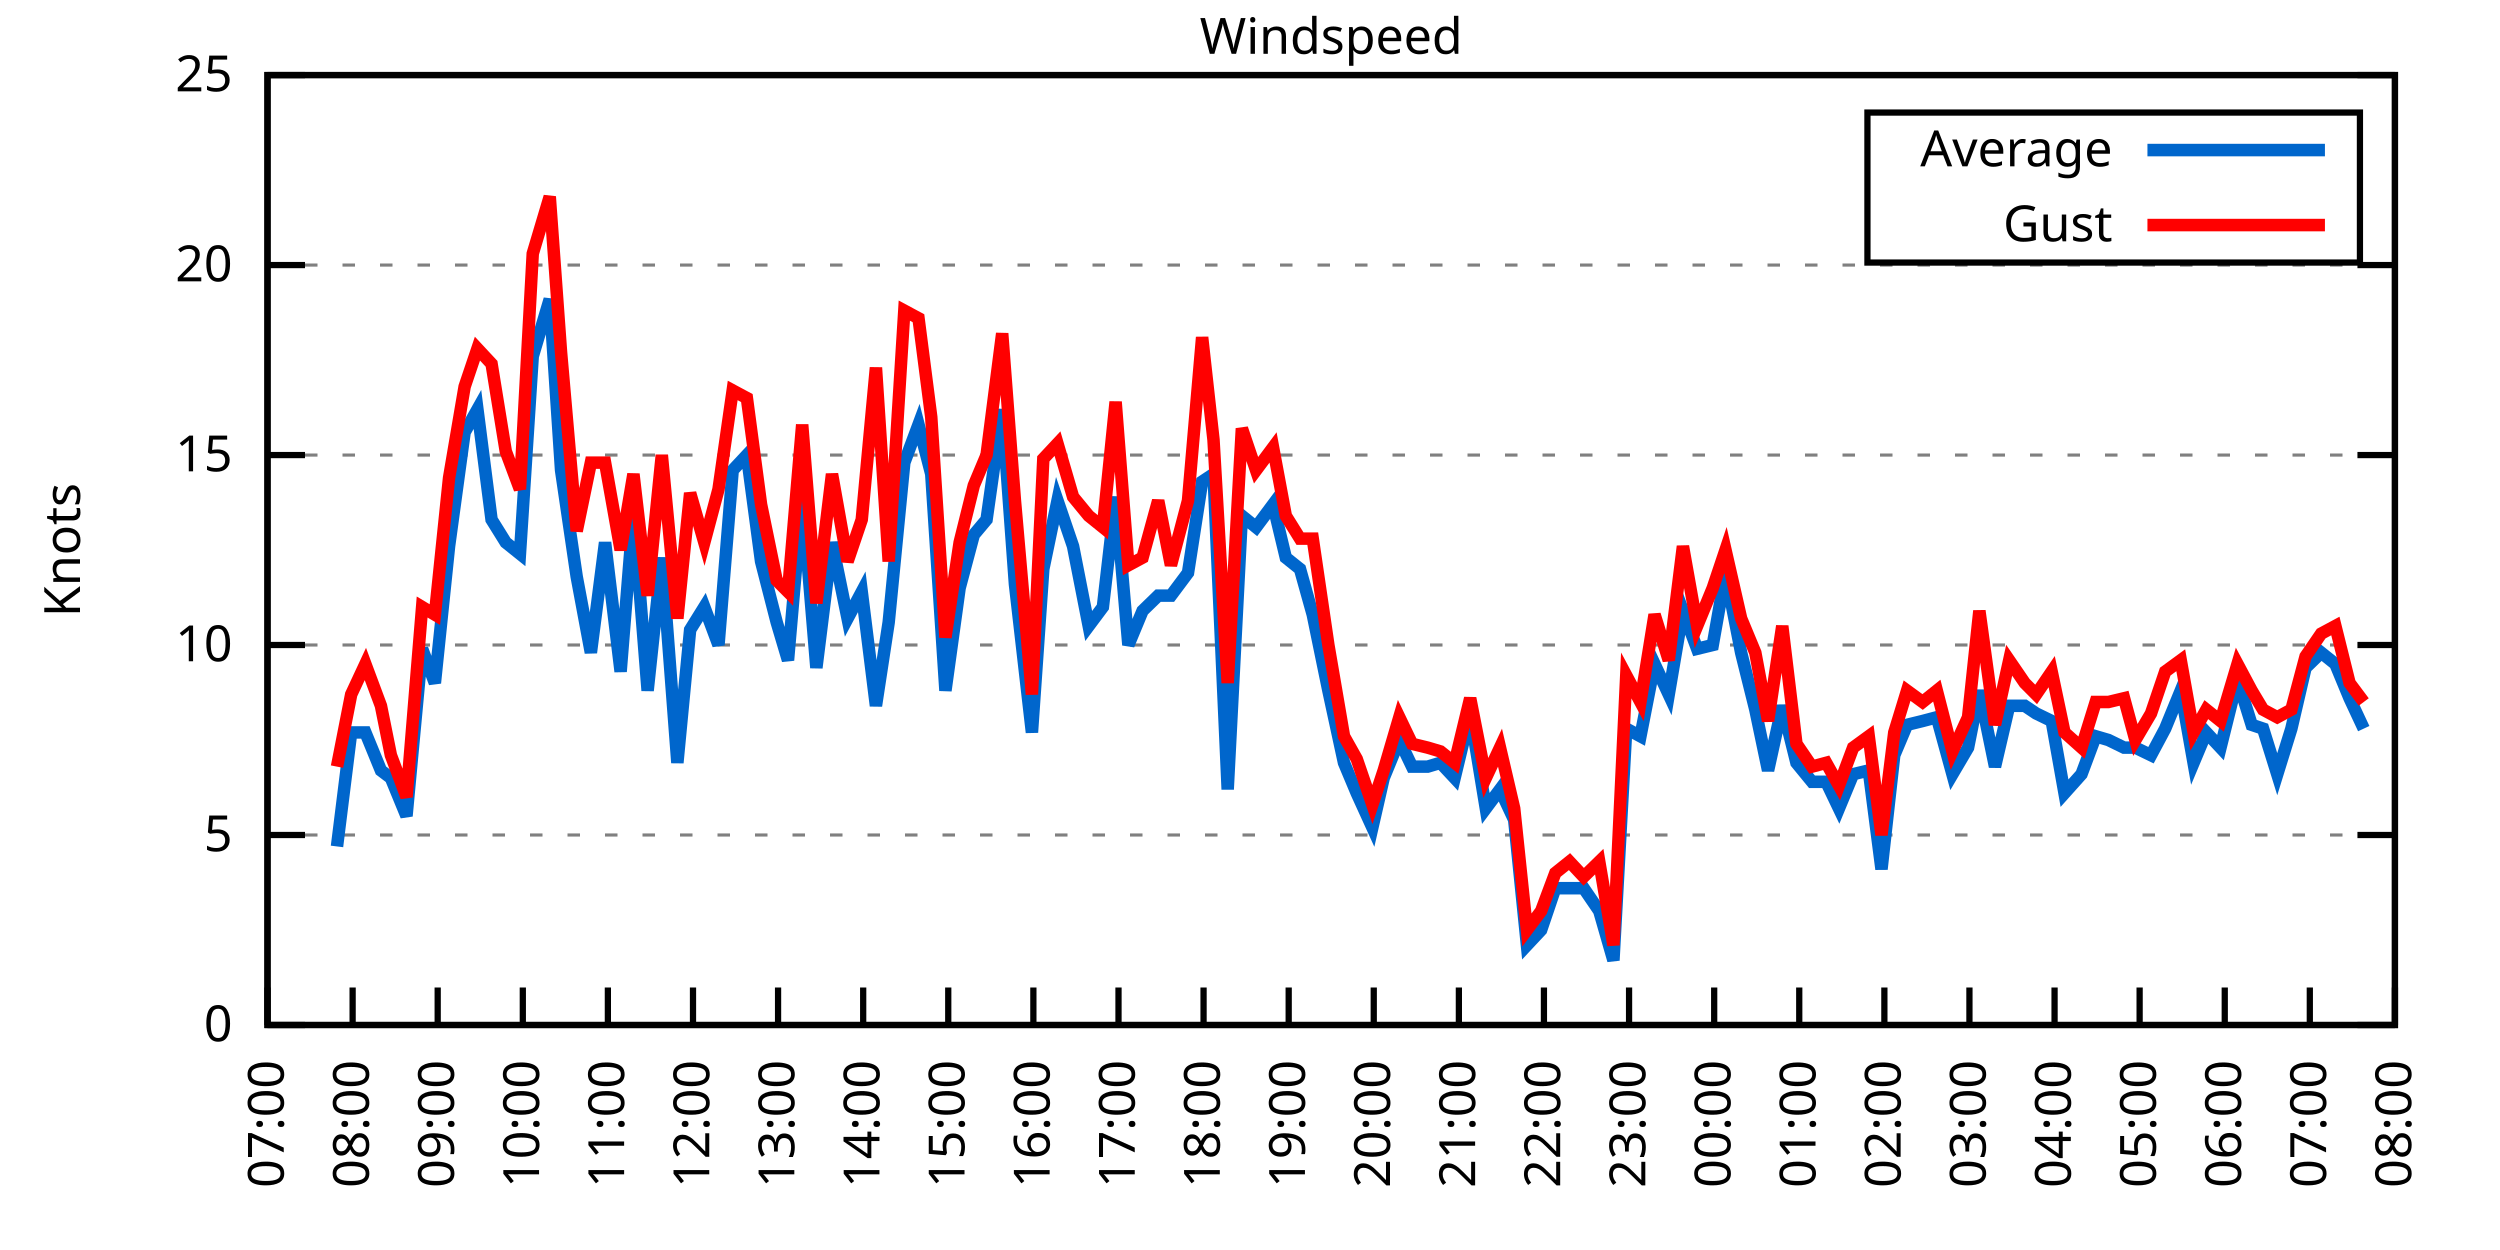
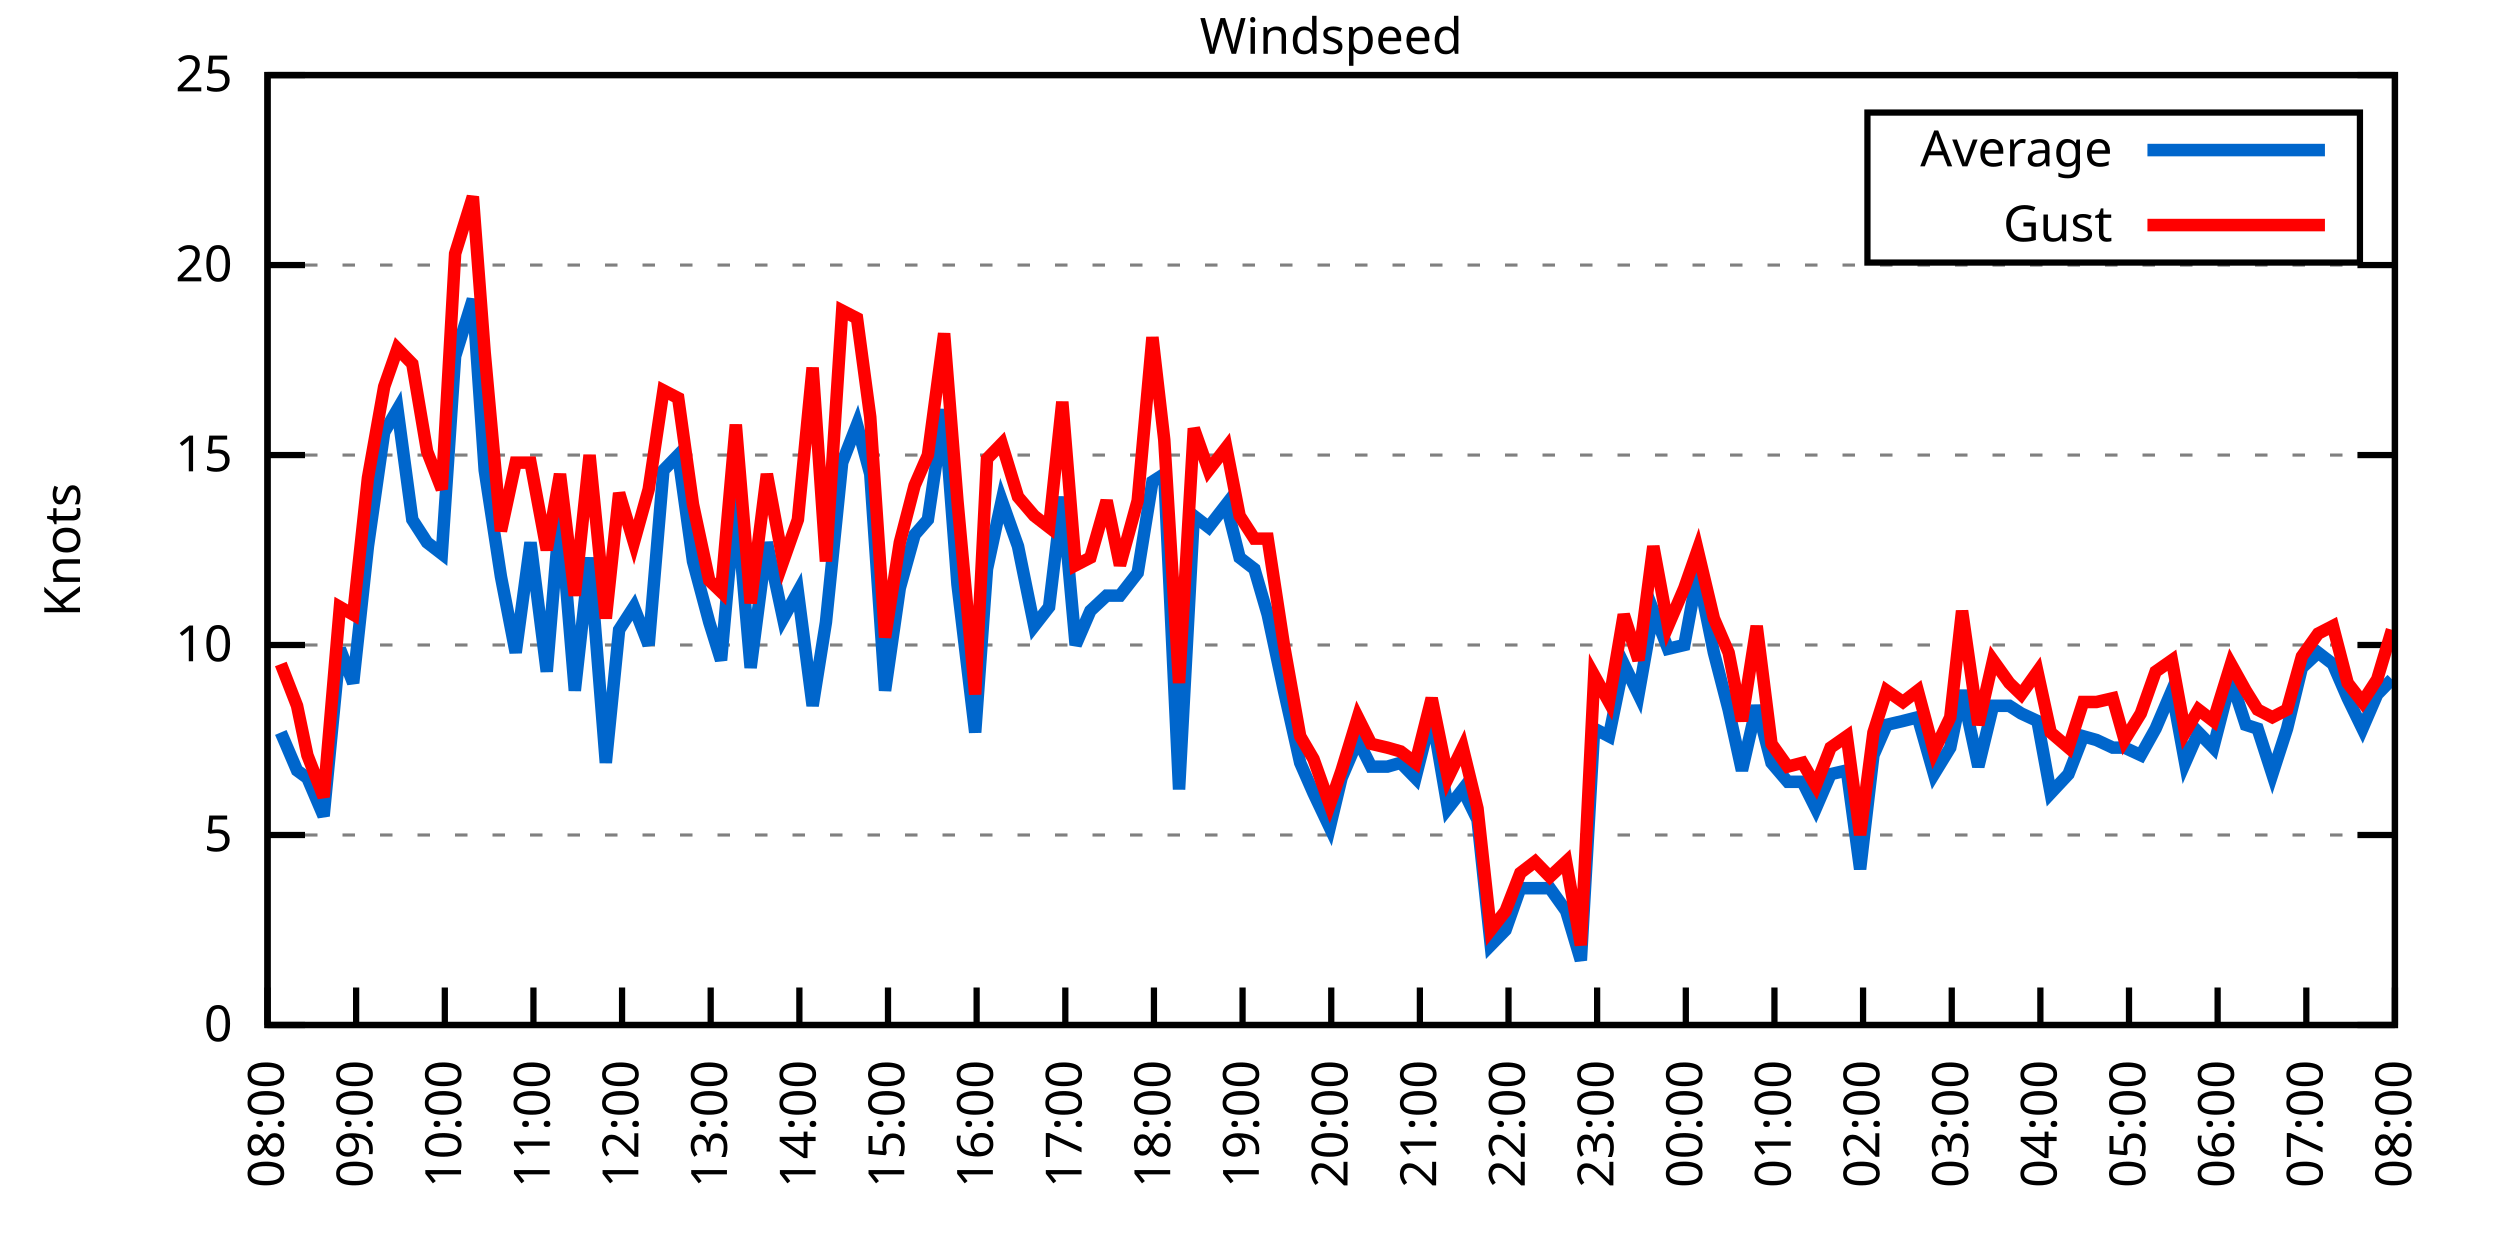
<svg xmlns="http://www.w3.org/2000/svg" xmlns:xlink="http://www.w3.org/1999/xlink" width="400" height="200" viewBox="0 0 400 200">
  <g id="gnuplot_canvas">
    <rect x="0" y="0" width="400" height="200" fill="none" />
    <defs>
      <circle id="gpDot" r="0.5" stroke-width="0.5" stroke="currentColor" />
      <path id="gpPt0" stroke-width="0.333" stroke="currentColor" d="M-1,0 h2 M0,-1 v2" />
      <path id="gpPt1" stroke-width="0.333" stroke="currentColor" d="M-1,-1 L1,1 M1,-1 L-1,1" />
      <path id="gpPt2" stroke-width="0.333" stroke="currentColor" d="M-1,0 L1,0 M0,-1 L0,1 M-1,-1 L1,1 M-1,1 L1,-1" />
      <rect id="gpPt3" stroke-width="0.333" stroke="currentColor" x="-1" y="-1" width="2" height="2" />
      <rect id="gpPt4" stroke-width="0.333" stroke="currentColor" fill="currentColor" x="-1" y="-1" width="2" height="2" />
      <circle id="gpPt5" stroke-width="0.333" stroke="currentColor" cx="0" cy="0" r="1" />
      <use xlink:href="#gpPt5" id="gpPt6" fill="currentColor" stroke="none" />
      <path id="gpPt7" stroke-width="0.333" stroke="currentColor" d="M0,-1.33 L-1.33,0.67 L1.33,0.67 z" />
      <use xlink:href="#gpPt7" id="gpPt8" fill="currentColor" stroke="none" />
      <use xlink:href="#gpPt7" id="gpPt9" stroke="currentColor" transform="rotate(180)" />
      <use xlink:href="#gpPt9" id="gpPt10" fill="currentColor" stroke="none" />
      <use xlink:href="#gpPt3" id="gpPt11" stroke="currentColor" transform="rotate(45)" />
      <use xlink:href="#gpPt11" id="gpPt12" fill="currentColor" stroke="none" />
      <path id="gpPt13" stroke-width="0.333" stroke="currentColor" d="M0,1.330 L1.265,0.411 L0.782,-1.067 L-0.782,-1.076 L-1.265,0.411 z" />
      <use xlink:href="#gpPt13" id="gpPt14" fill="currentColor" stroke="none" />
      <filter id="textbox" filterUnits="objectBoundingBox" x="0" y="0" height="1" width="1">
        <feFlood flood-color="white" flood-opacity="1" result="bgnd" />
        <feComposite in="SourceGraphic" in2="bgnd" operator="atop" />
      </filter>
      <filter id="greybox" filterUnits="objectBoundingBox" x="0" y="0" height="1" width="1">
        <feFlood flood-color="lightgrey" flood-opacity="1" result="grey" />
        <feComposite in="SourceGraphic" in2="grey" operator="atop" />
      </filter>
    </defs>
    <g fill="none" color="white" stroke="currentColor" stroke-width="1.00" stroke-linecap="butt" stroke-linejoin="miter">
</g>
    <g fill="none" color="black" stroke="currentColor" stroke-width="1.00" stroke-linecap="butt" stroke-linejoin="miter">
      <g stroke="none" shape-rendering="crispEdges">
        <polygon fill="rgb(255, 255, 255)" points="42.80,164.00 383.18,164.00 383.18,12.02 42.80,12.02 " />
      </g>
    </g>
    <g fill="none" color="black" stroke="currentColor" stroke-width="1.00" stroke-linecap="butt" stroke-linejoin="miter">
</g>
    <g fill="none" color="black" stroke="black" stroke-width="0.50" stroke-linecap="butt" stroke-linejoin="miter">
</g>
    <g fill="none" color="gray" stroke="currentColor" stroke-width="0.50" stroke-linecap="butt" stroke-linejoin="miter">
      <path stroke="gray" stroke-dasharray="2,4" class="gridline" d="M42.80,164.00 L383.19,164.00  " />
    </g>
    <g fill="none" color="gray" stroke="gray" stroke-width="1.00" stroke-linecap="butt" stroke-linejoin="miter">
</g>
    <g fill="none" color="black" stroke="currentColor" stroke-width="1.00" stroke-linecap="butt" stroke-linejoin="miter">
      <path stroke="black" d="M42.80,164.00 L48.80,164.00 M383.19,164.00 L377.19,164.00  " />
      <g transform="translate(37.20,166.60)" stroke="none" fill="black" font-family="Sans" font-size="8.00" text-anchor="end">
        <text>
          <tspan font-family="Sans"> 0</tspan>
        </text>
      </g>
    </g>
    <g fill="none" color="black" stroke="currentColor" stroke-width="1.00" stroke-linecap="butt" stroke-linejoin="miter">
</g>
    <g fill="none" color="black" stroke="black" stroke-width="0.50" stroke-linecap="butt" stroke-linejoin="miter">
</g>
    <g fill="none" color="gray" stroke="currentColor" stroke-width="0.50" stroke-linecap="butt" stroke-linejoin="miter">
      <path stroke="gray" stroke-dasharray="2,4" class="gridline" d="M42.80,133.60 L383.19,133.60  " />
    </g>
    <g fill="none" color="gray" stroke="gray" stroke-width="1.00" stroke-linecap="butt" stroke-linejoin="miter">
</g>
    <g fill="none" color="black" stroke="currentColor" stroke-width="1.00" stroke-linecap="butt" stroke-linejoin="miter">
      <path stroke="black" d="M42.80,133.60 L48.80,133.60 M383.19,133.60 L377.19,133.60  " />
      <g transform="translate(37.20,136.20)" stroke="none" fill="black" font-family="Sans" font-size="8.00" text-anchor="end">
        <text>
          <tspan font-family="Sans"> 5</tspan>
        </text>
      </g>
    </g>
    <g fill="none" color="black" stroke="currentColor" stroke-width="1.00" stroke-linecap="butt" stroke-linejoin="miter">
</g>
    <g fill="none" color="black" stroke="black" stroke-width="0.50" stroke-linecap="butt" stroke-linejoin="miter">
</g>
    <g fill="none" color="gray" stroke="currentColor" stroke-width="0.50" stroke-linecap="butt" stroke-linejoin="miter">
      <path stroke="gray" stroke-dasharray="2,4" class="gridline" d="M42.80,103.20 L383.19,103.20  " />
    </g>
    <g fill="none" color="gray" stroke="gray" stroke-width="1.00" stroke-linecap="butt" stroke-linejoin="miter">
</g>
    <g fill="none" color="black" stroke="currentColor" stroke-width="1.00" stroke-linecap="butt" stroke-linejoin="miter">
      <path stroke="black" d="M42.80,103.20 L48.80,103.20 M383.19,103.20 L377.19,103.20  " />
      <g transform="translate(37.20,105.80)" stroke="none" fill="black" font-family="Sans" font-size="8.00" text-anchor="end">
        <text>
          <tspan font-family="Sans"> 10</tspan>
        </text>
      </g>
    </g>
    <g fill="none" color="black" stroke="currentColor" stroke-width="1.00" stroke-linecap="butt" stroke-linejoin="miter">
</g>
    <g fill="none" color="black" stroke="black" stroke-width="0.50" stroke-linecap="butt" stroke-linejoin="miter">
</g>
    <g fill="none" color="gray" stroke="currentColor" stroke-width="0.50" stroke-linecap="butt" stroke-linejoin="miter">
      <path stroke="gray" stroke-dasharray="2,4" class="gridline" d="M42.80,72.81 L383.19,72.81  " />
    </g>
    <g fill="none" color="gray" stroke="gray" stroke-width="1.00" stroke-linecap="butt" stroke-linejoin="miter">
</g>
    <g fill="none" color="black" stroke="currentColor" stroke-width="1.00" stroke-linecap="butt" stroke-linejoin="miter">
      <path stroke="black" d="M42.80,72.81 L48.80,72.81 M383.19,72.81 L377.19,72.81  " />
      <g transform="translate(37.20,75.41)" stroke="none" fill="black" font-family="Sans" font-size="8.00" text-anchor="end">
        <text>
          <tspan font-family="Sans"> 15</tspan>
        </text>
      </g>
    </g>
    <g fill="none" color="black" stroke="currentColor" stroke-width="1.00" stroke-linecap="butt" stroke-linejoin="miter">
</g>
    <g fill="none" color="black" stroke="black" stroke-width="0.50" stroke-linecap="butt" stroke-linejoin="miter">
</g>
    <g fill="none" color="gray" stroke="currentColor" stroke-width="0.50" stroke-linecap="butt" stroke-linejoin="miter">
      <path stroke="gray" stroke-dasharray="2,4" class="gridline" d="M42.80,42.41 L383.19,42.41  " />
    </g>
    <g fill="none" color="gray" stroke="gray" stroke-width="1.00" stroke-linecap="butt" stroke-linejoin="miter">
</g>
    <g fill="none" color="black" stroke="currentColor" stroke-width="1.00" stroke-linecap="butt" stroke-linejoin="miter">
      <path stroke="black" d="M42.80,42.41 L48.80,42.41 M383.19,42.41 L377.19,42.41  " />
      <g transform="translate(37.20,45.01)" stroke="none" fill="black" font-family="Sans" font-size="8.00" text-anchor="end">
        <text>
          <tspan font-family="Sans"> 20</tspan>
        </text>
      </g>
    </g>
    <g fill="none" color="black" stroke="currentColor" stroke-width="1.00" stroke-linecap="butt" stroke-linejoin="miter">
</g>
    <g fill="none" color="black" stroke="black" stroke-width="0.50" stroke-linecap="butt" stroke-linejoin="miter">
</g>
    <g fill="none" color="gray" stroke="currentColor" stroke-width="0.50" stroke-linecap="butt" stroke-linejoin="miter">
      <path stroke="gray" stroke-dasharray="2,4" class="gridline" d="M42.80,12.01 L383.19,12.01  " />
    </g>
    <g fill="none" color="gray" stroke="gray" stroke-width="1.00" stroke-linecap="butt" stroke-linejoin="miter">
</g>
    <g fill="none" color="black" stroke="currentColor" stroke-width="1.00" stroke-linecap="butt" stroke-linejoin="miter">
      <path stroke="black" d="M42.80,12.01 L48.80,12.01 M383.19,12.01 L377.19,12.01  " />
      <g transform="translate(37.20,14.61)" stroke="none" fill="black" font-family="Sans" font-size="8.00" text-anchor="end">
        <text>
          <tspan font-family="Sans"> 25</tspan>
        </text>
      </g>
    </g>
    <g fill="none" color="black" stroke="currentColor" stroke-width="1.00" stroke-linecap="butt" stroke-linejoin="miter">
      <path stroke="black" d="M42.80,164.00 L42.80,158.00  " />
      <g transform="translate(45.40,169.60) rotate(270.00)" stroke="none" fill="black" font-family="Sans" font-size="8.00" text-anchor="end">
        <text>
-           <tspan font-family="Sans">07:00</tspan>
-         </text>
-       </g>
-     </g>
-     <g fill="none" color="black" stroke="currentColor" stroke-width="1.00" stroke-linecap="butt" stroke-linejoin="miter">
-       <path stroke="black" d="M56.42,164.00 L56.42,158.00  " />
-       <g transform="translate(59.02,169.60) rotate(270.00)" stroke="none" fill="black" font-family="Sans" font-size="8.00" text-anchor="end">
-         <text>
          <tspan font-family="Sans">08:00</tspan>
        </text>
      </g>
    </g>
    <g fill="none" color="black" stroke="currentColor" stroke-width="1.00" stroke-linecap="butt" stroke-linejoin="miter">
-       <path stroke="black" d="M70.03,164.00 L70.03,158.00  " />
-       <g transform="translate(72.63,169.60) rotate(270.00)" stroke="none" fill="black" font-family="Sans" font-size="8.00" text-anchor="end">
+       <path stroke="black" d="M56.98,164.00 L56.98,158.00  " />
+       <g transform="translate(59.58,169.60) rotate(270.00)" stroke="none" fill="black" font-family="Sans" font-size="8.00" text-anchor="end">
        <text>
          <tspan font-family="Sans">09:00</tspan>
        </text>
      </g>
    </g>
    <g fill="none" color="black" stroke="currentColor" stroke-width="1.00" stroke-linecap="butt" stroke-linejoin="miter">
-       <path stroke="black" d="M83.65,164.00 L83.65,158.00  " />
-       <g transform="translate(86.25,169.60) rotate(270.00)" stroke="none" fill="black" font-family="Sans" font-size="8.00" text-anchor="end">
+       <path stroke="black" d="M71.17,164.00 L71.17,158.00  " />
+       <g transform="translate(73.77,169.60) rotate(270.00)" stroke="none" fill="black" font-family="Sans" font-size="8.00" text-anchor="end">
        <text>
          <tspan font-family="Sans">10:00</tspan>
        </text>
      </g>
    </g>
    <g fill="none" color="black" stroke="currentColor" stroke-width="1.00" stroke-linecap="butt" stroke-linejoin="miter">
-       <path stroke="black" d="M97.26,164.00 L97.26,158.00  " />
-       <g transform="translate(99.86,169.60) rotate(270.00)" stroke="none" fill="black" font-family="Sans" font-size="8.00" text-anchor="end">
+       <path stroke="black" d="M85.35,164.00 L85.35,158.00  " />
+       <g transform="translate(87.95,169.60) rotate(270.00)" stroke="none" fill="black" font-family="Sans" font-size="8.00" text-anchor="end">
        <text>
          <tspan font-family="Sans">11:00</tspan>
        </text>
      </g>
    </g>
    <g fill="none" color="black" stroke="currentColor" stroke-width="1.00" stroke-linecap="butt" stroke-linejoin="miter">
-       <path stroke="black" d="M110.88,164.00 L110.88,158.00  " />
-       <g transform="translate(113.48,169.60) rotate(270.00)" stroke="none" fill="black" font-family="Sans" font-size="8.00" text-anchor="end">
+       <path stroke="black" d="M99.53,164.00 L99.53,158.00  " />
+       <g transform="translate(102.13,169.60) rotate(270.00)" stroke="none" fill="black" font-family="Sans" font-size="8.00" text-anchor="end">
        <text>
          <tspan font-family="Sans">12:00</tspan>
        </text>
      </g>
    </g>
    <g fill="none" color="black" stroke="currentColor" stroke-width="1.00" stroke-linecap="butt" stroke-linejoin="miter">
-       <path stroke="black" d="M124.49,164.00 L124.49,158.00  " />
-       <g transform="translate(127.09,169.60) rotate(270.00)" stroke="none" fill="black" font-family="Sans" font-size="8.00" text-anchor="end">
+       <path stroke="black" d="M113.71,164.00 L113.71,158.00  " />
+       <g transform="translate(116.31,169.60) rotate(270.00)" stroke="none" fill="black" font-family="Sans" font-size="8.00" text-anchor="end">
        <text>
          <tspan font-family="Sans">13:00</tspan>
        </text>
      </g>
    </g>
    <g fill="none" color="black" stroke="currentColor" stroke-width="1.00" stroke-linecap="butt" stroke-linejoin="miter">
-       <path stroke="black" d="M138.11,164.00 L138.11,158.00  " />
-       <g transform="translate(140.71,169.60) rotate(270.00)" stroke="none" fill="black" font-family="Sans" font-size="8.00" text-anchor="end">
+       <path stroke="black" d="M127.90,164.00 L127.90,158.00  " />
+       <g transform="translate(130.50,169.60) rotate(270.00)" stroke="none" fill="black" font-family="Sans" font-size="8.00" text-anchor="end">
        <text>
          <tspan font-family="Sans">14:00</tspan>
        </text>
      </g>
    </g>
    <g fill="none" color="black" stroke="currentColor" stroke-width="1.00" stroke-linecap="butt" stroke-linejoin="miter">
-       <path stroke="black" d="M151.72,164.00 L151.72,158.00  " />
-       <g transform="translate(154.32,169.60) rotate(270.00)" stroke="none" fill="black" font-family="Sans" font-size="8.00" text-anchor="end">
+       <path stroke="black" d="M142.08,164.00 L142.08,158.00  " />
+       <g transform="translate(144.68,169.60) rotate(270.00)" stroke="none" fill="black" font-family="Sans" font-size="8.00" text-anchor="end">
        <text>
          <tspan font-family="Sans">15:00</tspan>
        </text>
      </g>
    </g>
    <g fill="none" color="black" stroke="currentColor" stroke-width="1.00" stroke-linecap="butt" stroke-linejoin="miter">
-       <path stroke="black" d="M165.34,164.00 L165.34,158.00  " />
-       <g transform="translate(167.94,169.60) rotate(270.00)" stroke="none" fill="black" font-family="Sans" font-size="8.00" text-anchor="end">
+       <path stroke="black" d="M156.26,164.00 L156.26,158.00  " />
+       <g transform="translate(158.86,169.60) rotate(270.00)" stroke="none" fill="black" font-family="Sans" font-size="8.00" text-anchor="end">
        <text>
          <tspan font-family="Sans">16:00</tspan>
        </text>
      </g>
    </g>
    <g fill="none" color="black" stroke="currentColor" stroke-width="1.00" stroke-linecap="butt" stroke-linejoin="miter">
-       <path stroke="black" d="M178.96,164.00 L178.96,158.00  " />
-       <g transform="translate(181.56,169.60) rotate(270.00)" stroke="none" fill="black" font-family="Sans" font-size="8.00" text-anchor="end">
+       <path stroke="black" d="M170.45,164.00 L170.45,158.00  " />
+       <g transform="translate(173.05,169.60) rotate(270.00)" stroke="none" fill="black" font-family="Sans" font-size="8.00" text-anchor="end">
        <text>
          <tspan font-family="Sans">17:00</tspan>
        </text>
      </g>
    </g>
    <g fill="none" color="black" stroke="currentColor" stroke-width="1.00" stroke-linecap="butt" stroke-linejoin="miter">
-       <path stroke="black" d="M192.57,164.00 L192.57,158.00  " />
-       <g transform="translate(195.17,169.60) rotate(270.00)" stroke="none" fill="black" font-family="Sans" font-size="8.00" text-anchor="end">
+       <path stroke="black" d="M184.63,164.00 L184.63,158.00  " />
+       <g transform="translate(187.23,169.60) rotate(270.00)" stroke="none" fill="black" font-family="Sans" font-size="8.00" text-anchor="end">
        <text>
          <tspan font-family="Sans">18:00</tspan>
        </text>
      </g>
    </g>
    <g fill="none" color="black" stroke="currentColor" stroke-width="1.00" stroke-linecap="butt" stroke-linejoin="miter">
-       <path stroke="black" d="M206.19,164.00 L206.19,158.00  " />
-       <g transform="translate(208.79,169.60) rotate(270.00)" stroke="none" fill="black" font-family="Sans" font-size="8.00" text-anchor="end">
+       <path stroke="black" d="M198.81,164.00 L198.81,158.00  " />
+       <g transform="translate(201.41,169.60) rotate(270.00)" stroke="none" fill="black" font-family="Sans" font-size="8.00" text-anchor="end">
        <text>
          <tspan font-family="Sans">19:00</tspan>
        </text>
      </g>
    </g>
    <g fill="none" color="black" stroke="currentColor" stroke-width="1.00" stroke-linecap="butt" stroke-linejoin="miter">
-       <path stroke="black" d="M219.80,164.00 L219.80,158.00  " />
-       <g transform="translate(222.40,169.60) rotate(270.00)" stroke="none" fill="black" font-family="Sans" font-size="8.00" text-anchor="end">
+       <path stroke="black" d="M213.00,164.00 L213.00,158.00  " />
+       <g transform="translate(215.60,169.60) rotate(270.00)" stroke="none" fill="black" font-family="Sans" font-size="8.00" text-anchor="end">
        <text>
          <tspan font-family="Sans">20:00</tspan>
        </text>
      </g>
    </g>
    <g fill="none" color="black" stroke="currentColor" stroke-width="1.00" stroke-linecap="butt" stroke-linejoin="miter">
-       <path stroke="black" d="M233.42,164.00 L233.42,158.00  " />
-       <g transform="translate(236.02,169.60) rotate(270.00)" stroke="none" fill="black" font-family="Sans" font-size="8.00" text-anchor="end">
+       <path stroke="black" d="M227.18,164.00 L227.18,158.00  " />
+       <g transform="translate(229.78,169.60) rotate(270.00)" stroke="none" fill="black" font-family="Sans" font-size="8.00" text-anchor="end">
        <text>
          <tspan font-family="Sans">21:00</tspan>
        </text>
      </g>
    </g>
    <g fill="none" color="black" stroke="currentColor" stroke-width="1.00" stroke-linecap="butt" stroke-linejoin="miter">
-       <path stroke="black" d="M247.03,164.00 L247.03,158.00  " />
-       <g transform="translate(249.63,169.60) rotate(270.00)" stroke="none" fill="black" font-family="Sans" font-size="8.00" text-anchor="end">
+       <path stroke="black" d="M241.36,164.00 L241.36,158.00  " />
+       <g transform="translate(243.96,169.60) rotate(270.00)" stroke="none" fill="black" font-family="Sans" font-size="8.00" text-anchor="end">
        <text>
          <tspan font-family="Sans">22:00</tspan>
        </text>
      </g>
    </g>
    <g fill="none" color="black" stroke="currentColor" stroke-width="1.00" stroke-linecap="butt" stroke-linejoin="miter">
-       <path stroke="black" d="M260.65,164.00 L260.65,158.00  " />
-       <g transform="translate(263.25,169.60) rotate(270.00)" stroke="none" fill="black" font-family="Sans" font-size="8.00" text-anchor="end">
+       <path stroke="black" d="M255.54,164.00 L255.54,158.00  " />
+       <g transform="translate(258.14,169.60) rotate(270.00)" stroke="none" fill="black" font-family="Sans" font-size="8.00" text-anchor="end">
        <text>
          <tspan font-family="Sans">23:00</tspan>
        </text>
      </g>
    </g>
    <g fill="none" color="black" stroke="currentColor" stroke-width="1.00" stroke-linecap="butt" stroke-linejoin="miter">
-       <path stroke="black" d="M274.27,164.00 L274.27,158.00  " />
-       <g transform="translate(276.87,169.60) rotate(270.00)" stroke="none" fill="black" font-family="Sans" font-size="8.00" text-anchor="end">
+       <path stroke="black" d="M269.73,164.00 L269.73,158.00  " />
+       <g transform="translate(272.33,169.60) rotate(270.00)" stroke="none" fill="black" font-family="Sans" font-size="8.00" text-anchor="end">
        <text>
          <tspan font-family="Sans">00:00</tspan>
        </text>
      </g>
    </g>
    <g fill="none" color="black" stroke="currentColor" stroke-width="1.00" stroke-linecap="butt" stroke-linejoin="miter">
-       <path stroke="black" d="M287.88,164.00 L287.88,158.00  " />
-       <g transform="translate(290.48,169.60) rotate(270.00)" stroke="none" fill="black" font-family="Sans" font-size="8.00" text-anchor="end">
+       <path stroke="black" d="M283.91,164.00 L283.91,158.00  " />
+       <g transform="translate(286.51,169.60) rotate(270.00)" stroke="none" fill="black" font-family="Sans" font-size="8.00" text-anchor="end">
        <text>
          <tspan font-family="Sans">01:00</tspan>
        </text>
      </g>
    </g>
    <g fill="none" color="black" stroke="currentColor" stroke-width="1.00" stroke-linecap="butt" stroke-linejoin="miter">
-       <path stroke="black" d="M301.50,164.00 L301.50,158.00  " />
-       <g transform="translate(304.10,169.60) rotate(270.00)" stroke="none" fill="black" font-family="Sans" font-size="8.00" text-anchor="end">
+       <path stroke="black" d="M298.09,164.00 L298.09,158.00  " />
+       <g transform="translate(300.69,169.60) rotate(270.00)" stroke="none" fill="black" font-family="Sans" font-size="8.00" text-anchor="end">
        <text>
          <tspan font-family="Sans">02:00</tspan>
        </text>
      </g>
    </g>
    <g fill="none" color="black" stroke="currentColor" stroke-width="1.00" stroke-linecap="butt" stroke-linejoin="miter">
-       <path stroke="black" d="M315.11,164.00 L315.11,158.00  " />
-       <g transform="translate(317.71,169.60) rotate(270.00)" stroke="none" fill="black" font-family="Sans" font-size="8.00" text-anchor="end">
+       <path stroke="black" d="M312.28,164.00 L312.28,158.00  " />
+       <g transform="translate(314.88,169.60) rotate(270.00)" stroke="none" fill="black" font-family="Sans" font-size="8.00" text-anchor="end">
        <text>
          <tspan font-family="Sans">03:00</tspan>
        </text>
      </g>
    </g>
    <g fill="none" color="black" stroke="currentColor" stroke-width="1.00" stroke-linecap="butt" stroke-linejoin="miter">
-       <path stroke="black" d="M328.73,164.00 L328.73,158.00  " />
-       <g transform="translate(331.33,169.60) rotate(270.00)" stroke="none" fill="black" font-family="Sans" font-size="8.00" text-anchor="end">
+       <path stroke="black" d="M326.46,164.00 L326.46,158.00  " />
+       <g transform="translate(329.06,169.60) rotate(270.00)" stroke="none" fill="black" font-family="Sans" font-size="8.00" text-anchor="end">
        <text>
          <tspan font-family="Sans">04:00</tspan>
        </text>
      </g>
    </g>
    <g fill="none" color="black" stroke="currentColor" stroke-width="1.00" stroke-linecap="butt" stroke-linejoin="miter">
-       <path stroke="black" d="M342.34,164.00 L342.34,158.00  " />
-       <g transform="translate(344.94,169.60) rotate(270.00)" stroke="none" fill="black" font-family="Sans" font-size="8.00" text-anchor="end">
+       <path stroke="black" d="M340.64,164.00 L340.64,158.00  " />
+       <g transform="translate(343.24,169.60) rotate(270.00)" stroke="none" fill="black" font-family="Sans" font-size="8.00" text-anchor="end">
        <text>
          <tspan font-family="Sans">05:00</tspan>
        </text>
      </g>
    </g>
    <g fill="none" color="black" stroke="currentColor" stroke-width="1.00" stroke-linecap="butt" stroke-linejoin="miter">
-       <path stroke="black" d="M355.96,164.00 L355.96,158.00  " />
-       <g transform="translate(358.56,169.60) rotate(270.00)" stroke="none" fill="black" font-family="Sans" font-size="8.00" text-anchor="end">
+       <path stroke="black" d="M354.82,164.00 L354.82,158.00  " />
+       <g transform="translate(357.42,169.60) rotate(270.00)" stroke="none" fill="black" font-family="Sans" font-size="8.00" text-anchor="end">
        <text>
          <tspan font-family="Sans">06:00</tspan>
        </text>
      </g>
    </g>
    <g fill="none" color="black" stroke="currentColor" stroke-width="1.00" stroke-linecap="butt" stroke-linejoin="miter">
-       <path stroke="black" d="M369.57,164.00 L369.57,158.00  " />
-       <g transform="translate(372.17,169.60) rotate(270.00)" stroke="none" fill="black" font-family="Sans" font-size="8.00" text-anchor="end">
+       <path stroke="black" d="M369.01,164.00 L369.01,158.00  " />
+       <g transform="translate(371.61,169.60) rotate(270.00)" stroke="none" fill="black" font-family="Sans" font-size="8.00" text-anchor="end">
        <text>
          <tspan font-family="Sans">07:00</tspan>
        </text>
      </g>
    </g>
    <g fill="none" color="black" stroke="currentColor" stroke-width="1.00" stroke-linecap="butt" stroke-linejoin="miter">
      <path stroke="black" d="M383.19,164.00 L383.19,158.00  " />
      <g transform="translate(385.79,169.60) rotate(270.00)" stroke="none" fill="black" font-family="Sans" font-size="8.00" text-anchor="end">
        <text>
          <tspan font-family="Sans">08:00</tspan>
        </text>
      </g>
    </g>
    <g fill="none" color="black" stroke="currentColor" stroke-width="1.00" stroke-linecap="butt" stroke-linejoin="miter">
</g>
    <g fill="none" color="black" stroke="currentColor" stroke-width="1.00" stroke-linecap="butt" stroke-linejoin="miter">
      <path stroke="black" d="M42.80,12.01 L42.80,164.00 L383.19,164.00 L383.19,12.01 L42.80,12.01 Z  " />
    </g>
    <g fill="none" color="black" stroke="currentColor" stroke-width="1.00" stroke-linecap="butt" stroke-linejoin="miter">
</g>
    <g fill="none" color="black" stroke="currentColor" stroke-width="1.00" stroke-linecap="butt" stroke-linejoin="miter">
      <path stroke="black" d="M298.79,42.01 L298.79,18.01 L377.59,18.01 L377.59,42.01 L298.79,42.01 Z  " />
    </g>
    <g id="Windspeed_plot_1">
      <g fill="none" color="white" stroke="black" stroke-width="2.00" stroke-linecap="butt" stroke-linejoin="miter">
</g>
      <g fill="none" color="black" stroke="currentColor" stroke-width="2.00" stroke-linecap="butt" stroke-linejoin="miter">
        <g transform="translate(337.99,26.61)" stroke="none" fill="black" font-family="Sans" font-size="8.00" text-anchor="end">
          <text>
            <tspan font-family="Sans">Average</tspan>
          </text>
        </g>
      </g>
      <g fill="none" color="black" stroke="currentColor" stroke-width="2.00" stroke-linecap="butt" stroke-linejoin="miter">
-         <path stroke="rgb(  0, 102, 204)" d="M343.59,24.01 L371.99,24.01 M53.92,135.43 L56.19,117.19 L58.46,117.19 L60.95,123.27 L62.54,124.48 L65.04,130.56   L67.54,103.81 L69.58,109.28 L71.85,87.40 L74.34,69.16 L76.39,65.51 L78.65,83.14 L80.92,86.79 L83.19,88.61   L85.24,57.00 L87.96,47.88 L89.77,75.24 L92.27,92.26 L94.54,104.42 L96.81,86.79 L99.30,107.46 L101.35,81.93   L103.62,110.50 L105.89,89.22 L108.38,122.05 L110.42,100.77 L112.69,97.12 L114.96,103.20 L117.23,75.24 L119.50,72.81   L121.77,89.83 L124.27,99.56 L126.08,105.64 L128.35,79.49 L130.62,106.85 L133.12,86.79 L135.61,98.95 L137.88,94.69   L140.15,112.93 L142.19,99.56 L144.69,74.02 L146.96,67.94 L149.00,75.85 L151.27,110.50 L153.54,94.08 L155.81,85.57   L157.85,83.14 L160.35,65.51 L162.39,93.48 L165.11,117.19 L166.93,91.04 L169.20,80.10 L171.69,87.40 L174.19,100.16   L176.46,97.12 L178.50,79.49 L180.54,103.20 L182.81,97.73 L185.31,95.30 L187.35,95.30 L190.08,91.65 L192.34,77.06   L194.16,75.85 L196.43,126.31 L198.70,82.53 L200.97,84.36 L203.69,80.71 L205.73,89.22 L208.00,91.04 L210.04,98.34   L212.54,110.50 L215.04,122.05 L217.08,126.91 L219.58,132.39 L221.39,124.48 L223.89,118.40 L225.93,122.66 L228.43,122.66   L230.47,122.05 L232.74,124.48 L235.23,114.15 L237.73,129.35 L240.00,126.31 L242.27,131.17 L244.31,151.23 L246.58,148.80   L248.85,142.11 L251.12,142.11 L253.39,142.11 L255.88,145.76 L258.15,153.66 L260.20,116.58 L262.47,117.80 L264.73,106.24   L267.00,111.11 L269.27,97.73 L271.54,103.81 L274.04,103.20 L276.08,91.65 L278.58,104.42 L280.85,113.54 L282.89,123.27   L285.16,112.93 L287.43,122.05 L289.92,125.09 L292.19,125.09 L294.23,129.35 L296.50,123.87 L299.00,123.27 L301.04,139.07   L303.08,120.83 L305.13,115.97 L307.62,115.36 L309.89,114.76 L312.39,123.87 L314.89,119.62 L316.70,110.50 L319.20,122.66   L321.47,112.93 L323.96,112.93 L325.78,114.15 L328.27,115.36 L330.32,126.91 L333.04,123.87 L335.31,117.80 L337.35,118.40   L339.85,119.62 L341.66,119.62 L344.16,120.83 L346.43,116.58 L348.92,110.50 L350.97,122.05 L353.01,117.19 L355.28,119.62   L358.00,108.68 L360.27,115.97 L362.09,116.58 L364.36,123.87 L366.62,116.58 L368.89,106.85 L371.39,104.42 L373.66,106.24   L375.93,111.72 L378.20,116.58  " />
+         <path stroke="rgb(  0, 102, 204)" d="M343.59,24.01 L371.99,24.01 M44.93,117.19 L47.53,123.27 L49.18,124.48 L51.78,130.56 L54.38,103.81 L56.51,109.28   L58.87,87.40 L61.47,69.16 L63.60,65.51 L65.97,83.14 L68.33,86.79 L70.69,88.61 L72.82,57.00 L75.66,47.88   L77.55,75.24 L80.15,92.26 L82.51,104.42 L84.88,86.79 L87.48,107.46 L89.60,81.93 L91.97,110.50 L94.33,89.22   L96.93,122.05 L99.06,100.77 L101.42,97.12 L103.79,103.20 L106.15,75.24 L108.51,72.81 L110.88,89.83 L113.48,99.56   L115.37,105.64 L117.73,79.49 L120.10,106.85 L122.70,86.79 L125.30,98.95 L127.66,94.69 L130.02,112.93 L132.15,99.56   L134.75,74.02 L137.12,67.94 L139.24,75.85 L141.61,110.50 L143.97,94.08 L146.34,85.57 L148.46,83.14 L151.06,65.51   L153.19,93.48 L156.03,117.19 L157.92,91.04 L160.28,80.10 L162.88,87.40 L165.48,100.16 L167.85,97.12 L169.97,79.49   L172.10,103.20 L174.46,97.73 L177.06,95.30 L179.19,95.30 L182.03,91.65 L184.39,77.06 L186.28,75.85 L188.65,126.31   L191.01,82.53 L193.38,84.36 L196.21,80.71 L198.34,89.22 L200.70,91.04 L202.83,98.34 L205.43,110.50 L208.03,122.05   L210.16,126.91 L212.76,132.39 L214.65,124.48 L217.25,118.40 L219.38,122.66 L221.98,122.66 L224.10,122.05 L226.47,124.48   L229.07,114.15 L231.67,129.35 L234.03,126.31 L236.40,131.17 L238.52,151.23 L240.89,148.80 L243.25,142.11 L245.62,142.11   L247.98,142.11 L250.58,145.76 L252.94,153.66 L255.07,116.58 L257.43,117.80 L259.80,106.24 L262.16,111.11 L264.53,97.73   L266.89,103.81 L269.49,103.20 L271.62,91.65 L274.22,104.42 L276.58,113.54 L278.71,123.27 L281.07,112.93 L283.44,122.05   L286.04,125.09 L288.40,125.09 L290.53,129.35 L292.89,123.87 L295.49,123.27 L297.62,139.07 L299.75,120.83 L301.87,115.97   L304.47,115.36 L306.84,114.76 L309.44,123.87 L312.04,119.62 L313.93,110.50 L316.53,122.66 L318.89,112.93 L321.49,112.93   L323.39,114.15 L325.99,115.36 L328.11,126.91 L330.95,123.87 L333.31,117.80 L335.44,118.40 L338.04,119.62 L339.93,119.62   L342.53,120.83 L344.90,116.58 L347.50,110.50 L349.62,122.05 L351.75,117.19 L354.12,119.62 L356.95,108.68 L359.32,115.97   L361.21,116.58 L363.57,123.87 L365.93,116.58 L368.30,106.85 L370.90,104.42 L373.26,106.24 L375.63,111.72 L377.99,116.58   L380.35,111.11 L382.72,108.68  " />
      </g>
    </g>
    <g id="Windspeed_plot_2">
      <g fill="none" color="black" stroke="currentColor" stroke-width="2.00" stroke-linecap="butt" stroke-linejoin="miter">
        <g transform="translate(337.99,38.61)" stroke="none" fill="black" font-family="Sans" font-size="8.00" text-anchor="end">
          <text>
            <tspan font-family="Sans">Gust</tspan>
          </text>
        </g>
      </g>
      <g fill="none" color="black" stroke="currentColor" stroke-width="2.00" stroke-linecap="butt" stroke-linejoin="miter">
-         <path stroke="rgb(255,   0,   0)" d="M343.59,36.01 L371.99,36.01 M53.92,122.66 L56.19,111.11 L58.46,106.24 L60.95,112.93 L62.54,120.83 L65.04,127.52   L67.54,97.12 L69.58,98.34 L71.85,76.45 L74.34,61.86 L76.39,55.78 L78.65,58.21 L80.92,72.20 L83.19,78.28   L85.24,40.58 L87.96,31.46 L89.77,56.39 L92.27,84.97 L94.54,74.02 L96.81,74.02 L99.30,88.00 L101.35,75.85   L103.62,95.30 L105.89,72.81 L108.38,98.95 L110.42,78.89 L112.69,86.79 L114.96,78.28 L117.23,62.47 L119.50,63.69   L121.77,80.71 L124.27,92.87 L126.08,94.69 L128.35,67.94 L130.62,96.52 L133.12,75.85 L135.61,89.83 L137.88,83.14   L140.15,58.82 L142.19,89.83 L144.69,49.70 L146.96,50.92 L149.00,66.73 L151.27,101.99 L153.54,86.79 L155.81,77.67   L157.85,72.81 L160.35,53.35 L162.39,80.10 L165.11,111.11 L166.93,73.41 L169.20,70.98 L171.69,79.49 L174.19,82.53   L176.46,84.36 L178.50,64.29 L180.54,90.44 L182.81,89.22 L185.31,80.10 L187.35,90.44 L190.08,80.10 L192.34,53.96   L194.16,70.37 L196.43,109.28 L198.70,68.55 L200.97,75.24 L203.69,71.59 L205.73,82.53 L208.00,86.18 L210.04,86.18   L212.54,103.20 L215.04,117.80 L217.08,121.44 L219.58,128.74 L221.39,123.27 L223.89,114.76 L225.93,119.01 L228.43,119.62   L230.47,120.23 L232.74,122.05 L235.23,111.72 L237.73,124.48 L240.00,119.62 L242.27,129.35 L244.31,148.80 L246.58,145.76   L248.85,139.68 L251.12,137.86 L253.39,140.29 L255.88,137.86 L258.15,151.23 L260.20,108.07 L262.47,112.32 L264.73,98.34   L267.00,105.64 L269.27,87.40 L271.54,100.16 L274.04,94.08 L276.08,88.00 L278.58,98.95 L280.85,104.42 L282.89,115.36   L285.16,100.16 L287.43,119.01 L289.92,122.66 L292.19,122.05 L294.23,125.70 L296.50,119.62 L299.00,117.80 L301.04,133.60   L303.08,117.19 L305.13,110.50 L307.62,112.32 L309.89,110.50 L312.39,120.23 L314.89,114.76 L316.70,97.73 L319.20,115.97   L321.47,105.64 L323.96,109.28 L325.78,111.11 L328.27,107.46 L330.32,117.19 L333.04,119.62 L335.31,112.32 L337.35,112.32   L339.85,111.72 L341.66,118.40 L344.16,114.15 L346.43,107.46 L348.92,105.64 L350.97,117.19 L353.01,113.54 L355.28,115.36   L358.00,106.24 L360.27,110.50 L362.09,113.54 L364.36,114.76 L366.62,113.54 L368.89,105.03 L371.39,101.38 L373.66,100.16   L375.93,109.28 L378.20,112.32  " />
+         <path stroke="rgb(255,   0,   0)" d="M343.59,36.01 L371.99,36.01 M44.93,106.24 L47.53,112.93 L49.18,120.83 L51.78,127.52 L54.38,97.12 L56.51,98.34   L58.87,76.45 L61.47,61.86 L63.60,55.78 L65.97,58.21 L68.33,72.20 L70.69,78.28 L72.82,40.58 L75.66,31.46   L77.55,56.39 L80.15,84.97 L82.51,74.02 L84.88,74.02 L87.48,88.00 L89.60,75.85 L91.97,95.30 L94.33,72.81   L96.93,98.95 L99.06,78.89 L101.42,86.79 L103.79,78.28 L106.15,62.47 L108.51,63.69 L110.88,80.71 L113.48,92.87   L115.37,94.69 L117.73,67.94 L120.10,96.52 L122.70,75.85 L125.30,89.83 L127.66,83.14 L130.02,58.82 L132.15,89.83   L134.75,49.70 L137.12,50.92 L139.24,66.73 L141.61,101.99 L143.97,86.79 L146.34,77.67 L148.46,72.81 L151.06,53.35   L153.19,80.10 L156.03,111.11 L157.92,73.41 L160.28,70.98 L162.88,79.49 L165.48,82.53 L167.85,84.36 L169.97,64.29   L172.10,90.44 L174.46,89.22 L177.06,80.10 L179.19,90.44 L182.03,80.10 L184.39,53.96 L186.28,70.37 L188.65,109.28   L191.01,68.55 L193.38,75.24 L196.21,71.59 L198.34,82.53 L200.70,86.18 L202.83,86.18 L205.43,103.20 L208.03,117.80   L210.16,121.44 L212.76,128.74 L214.65,123.27 L217.25,114.76 L219.38,119.01 L221.98,119.62 L224.10,120.23 L226.47,122.05   L229.07,111.72 L231.67,124.48 L234.03,119.62 L236.40,129.35 L238.52,148.80 L240.89,145.76 L243.25,139.68 L245.62,137.86   L247.98,140.29 L250.58,137.86 L252.94,151.23 L255.07,108.07 L257.43,112.32 L259.80,98.34 L262.16,105.64 L264.53,87.40   L266.89,100.16 L269.49,94.08 L271.62,88.00 L274.22,98.95 L276.58,104.42 L278.71,115.36 L281.07,100.16 L283.44,119.01   L286.04,122.66 L288.40,122.05 L290.53,125.70 L292.89,119.62 L295.49,117.80 L297.62,133.60 L299.75,117.19 L301.87,110.50   L304.47,112.32 L306.84,110.50 L309.44,120.23 L312.04,114.76 L313.93,97.73 L316.53,115.97 L318.89,105.64 L321.49,109.28   L323.39,111.11 L325.99,107.46 L328.11,117.19 L330.95,119.62 L333.31,112.32 L335.44,112.32 L338.04,111.72 L339.93,118.40   L342.53,114.15 L344.90,107.46 L347.50,105.64 L349.62,117.19 L351.75,113.54 L354.12,115.36 L356.95,106.24 L359.32,110.50   L361.21,113.54 L363.57,114.76 L365.93,113.54 L368.30,105.03 L370.90,101.38 L373.26,100.16 L375.63,109.28 L377.99,112.32   L380.35,108.68 L382.72,100.77  " />
      </g>
    </g>
    <g fill="none" color="black" stroke="currentColor" stroke-width="2.00" stroke-linecap="butt" stroke-linejoin="miter">
</g>
    <g fill="none" color="black" stroke="black" stroke-width="1.00" stroke-linecap="butt" stroke-linejoin="miter">
</g>
    <g fill="none" color="black" stroke="currentColor" stroke-width="1.00" stroke-linecap="butt" stroke-linejoin="miter">
      <path stroke="black" d="M42.80,12.01 L42.80,164.00 L383.19,164.00 L383.19,12.01 L42.80,12.01 Z  " />
      <g transform="translate(12.80,88.01) rotate(270.00)" stroke="none" fill="black" font-family="Sans" font-size="8.00" text-anchor="middle">
        <text>
          <tspan font-family="Sans">Knots</tspan>
        </text>
      </g>
    </g>
    <g fill="none" color="black" stroke="currentColor" stroke-width="1.00" stroke-linecap="butt" stroke-linejoin="miter">
</g>
    <g fill="none" color="black" stroke="currentColor" stroke-width="1.00" stroke-linecap="butt" stroke-linejoin="miter">
      <g transform="translate(212.99,8.61)" stroke="none" fill="black" font-family="Sans" font-size="8.00" text-anchor="middle">
        <text>
          <tspan font-family="Sans">Windspeed</tspan>
        </text>
      </g>
    </g>
    <g fill="none" color="black" stroke="currentColor" stroke-width="1.00" stroke-linecap="butt" stroke-linejoin="miter">
</g>
  </g>
</svg>
